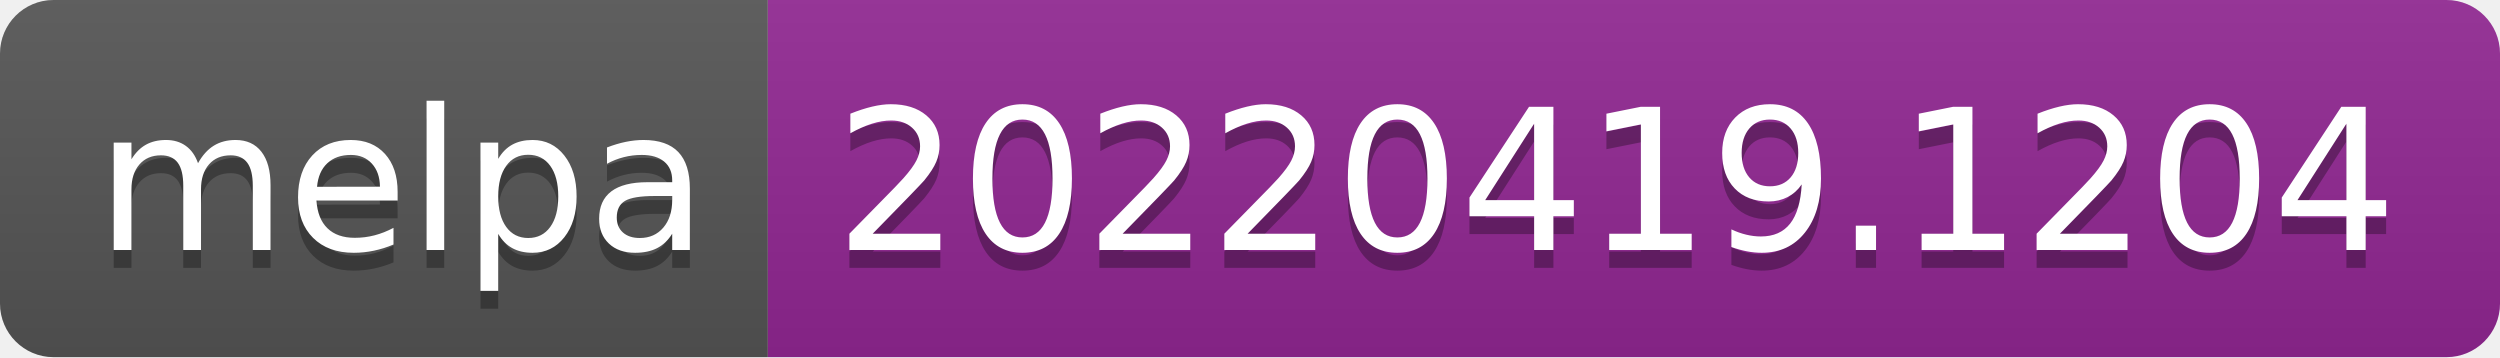
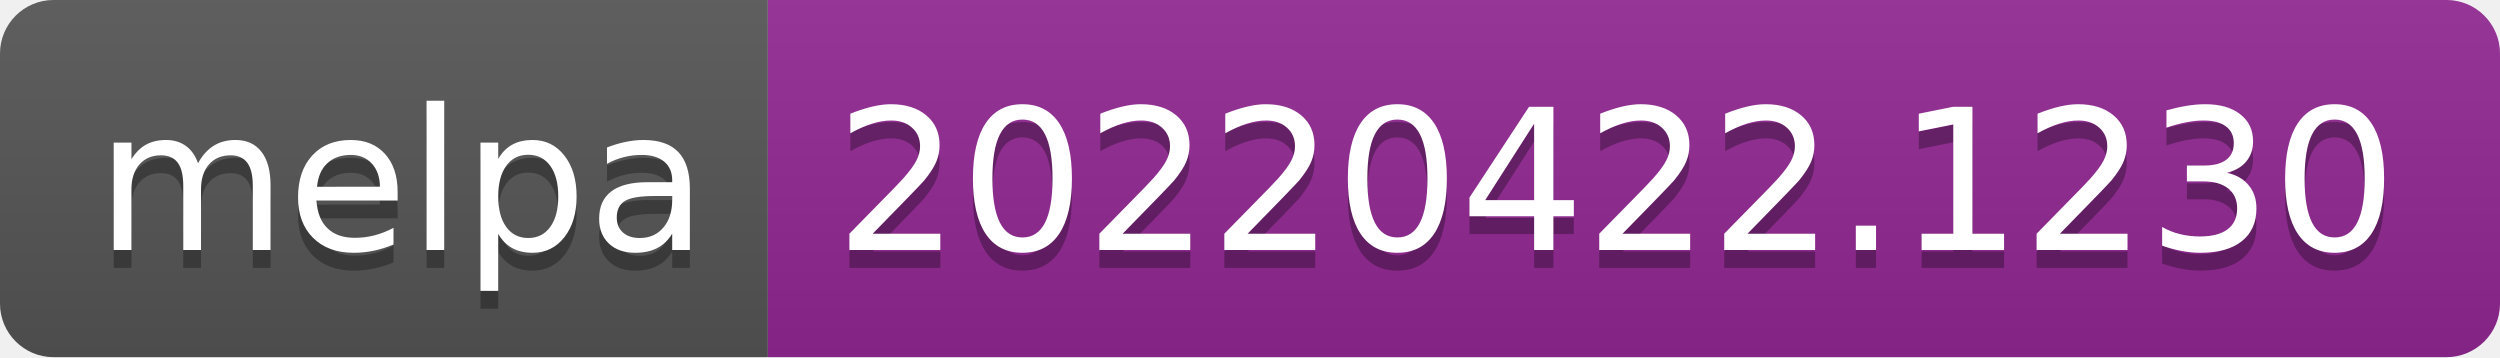
- <svg xmlns="http://www.w3.org/2000/svg" width="140" height="20" role="img" aria-label="melpa: 20220419.1204">
+ <svg xmlns="http://www.w3.org/2000/svg" width="140" height="20" role="img" aria-label="melpa: 20220422.1230">
  <linearGradient id="s" x2="0" y2="100%">
    <stop offset="0" stop-color="#bbb" stop-opacity=".1" />
    <stop offset="1" stop-opacity=".1" />
  </linearGradient>
  <clipPath id="r">
    <rect width="140" height="20" rx="3" fill="#fff" />
  </clipPath>
  <g clip-path="url(#r)">
    <rect width="43" height="20" fill="#555" />
    <rect x="43" width="97" height="20" fill="#922793" />
    <rect width="140" height="20" fill="url(#s)" />
  </g>
  <g fill="#fff" text-anchor="middle" font-family="Verdana,Geneva,DejaVu Sans,sans-serif" text-rendering="geometricPrecision" font-size="110">
    <text aria-hidden="true" x="225" y="150" fill="#010101" fill-opacity=".3" transform="scale(.1)" textLength="330">melpa</text>
    <text x="225" y="140" transform="scale(.1)" fill="#fff" textLength="330">melpa</text>
-     <text aria-hidden="true" x="905" y="150" fill="#010101" fill-opacity=".3" transform="scale(.1)" textLength="870">20220419.1204</text>
-     <text x="905" y="140" transform="scale(.1)" fill="#fff" textLength="870">20220419.1204</text>
+     <text aria-hidden="true" x="905" y="150" fill="#010101" fill-opacity=".3" transform="scale(.1)" textLength="870">20220422.1230</text>
+     <text x="905" y="140" transform="scale(.1)" fill="#fff" textLength="870">20220422.1230</text>
  </g>
</svg>
